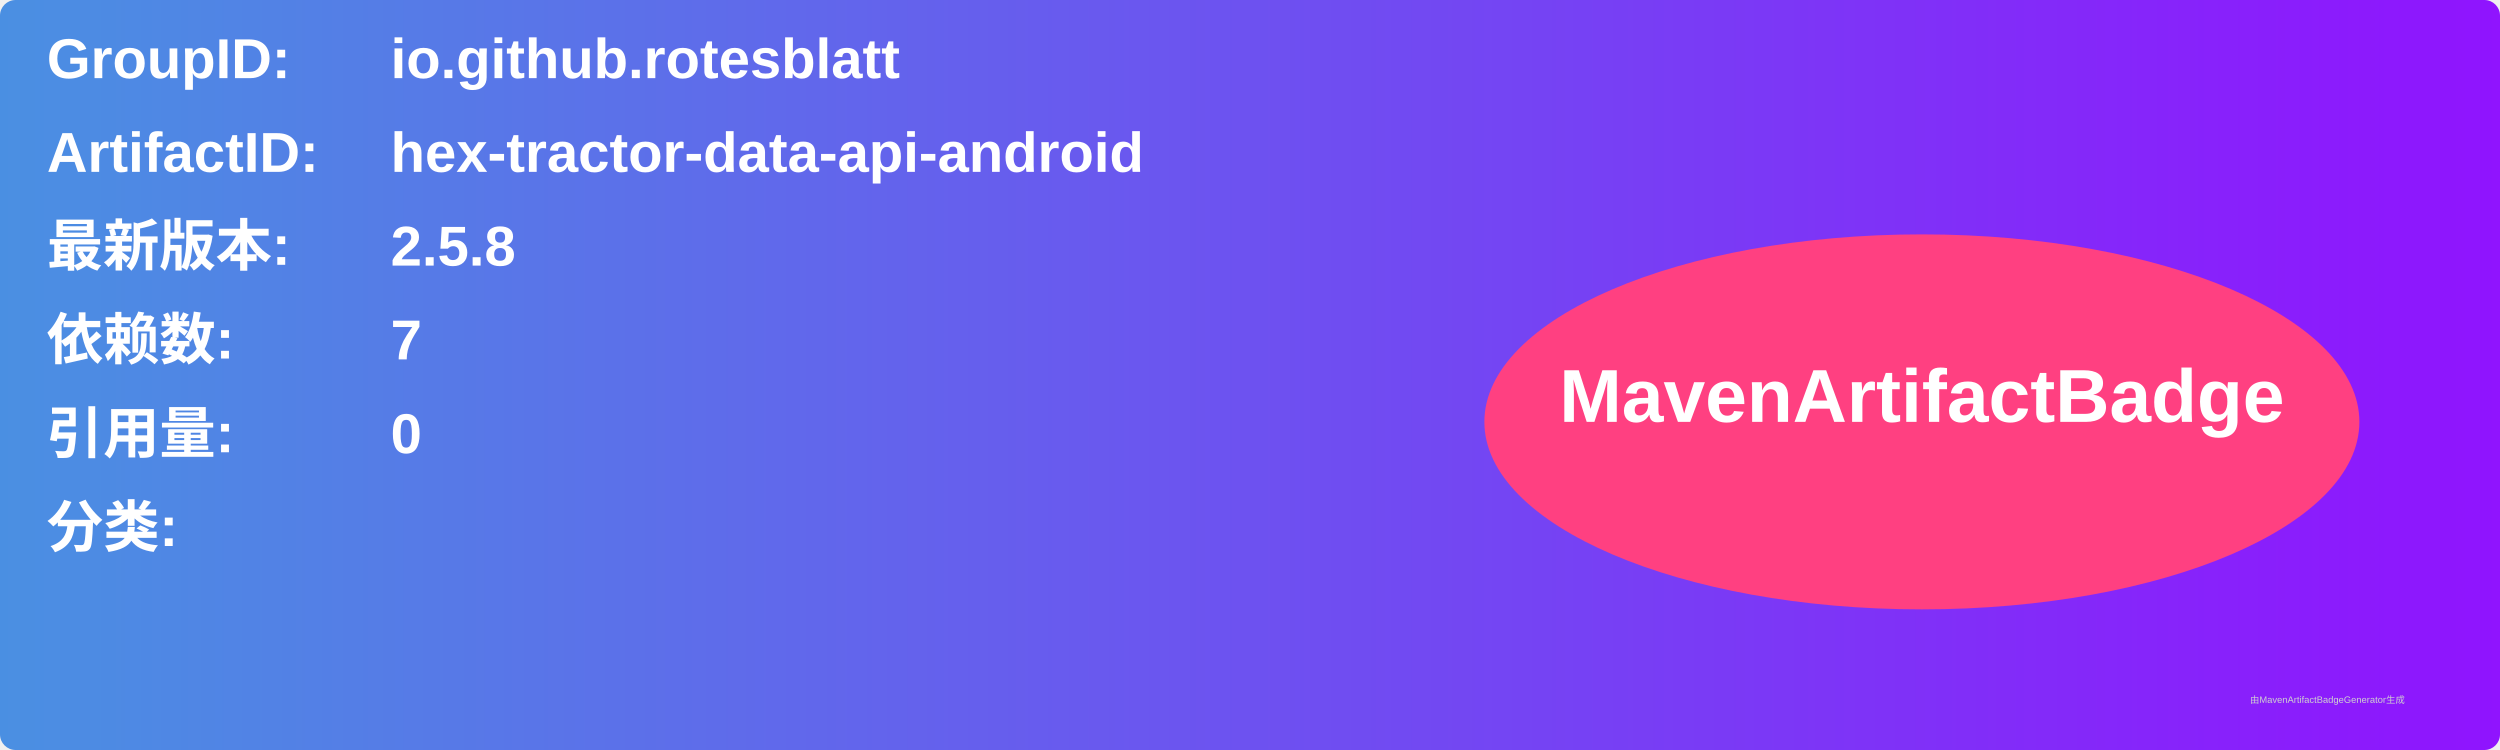
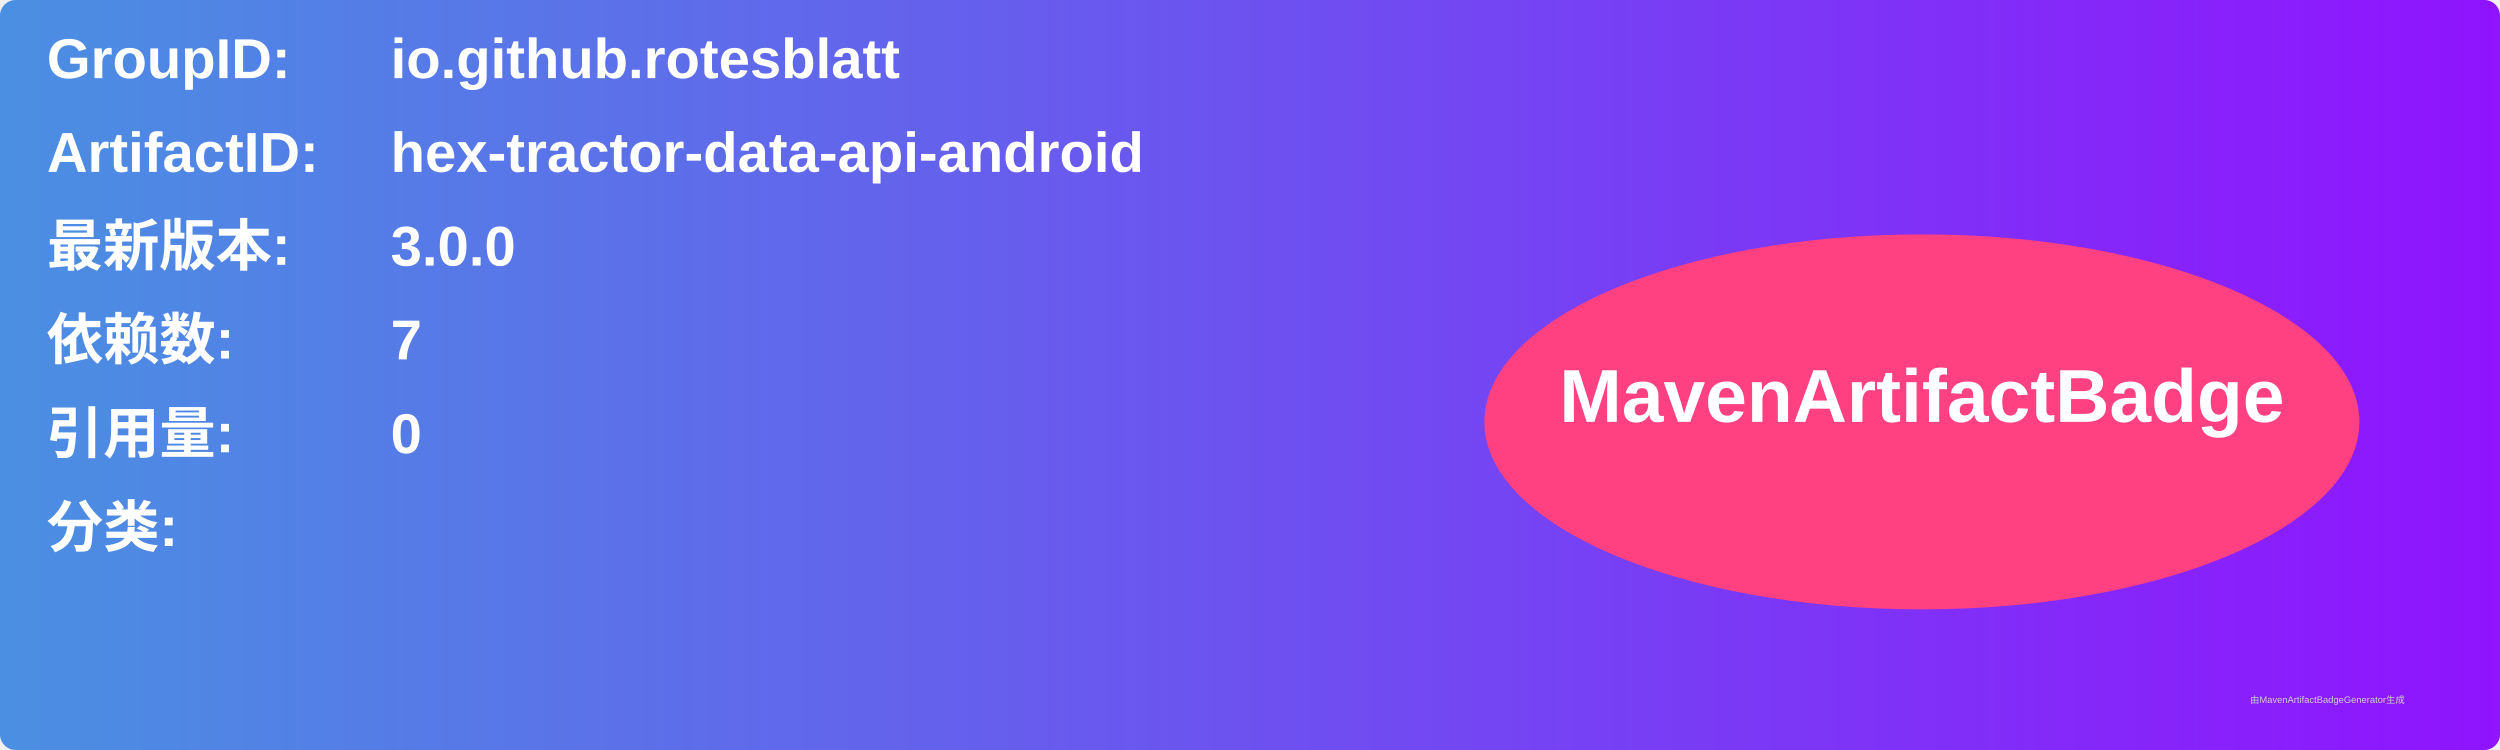
<svg xmlns="http://www.w3.org/2000/svg" width="800" height="240" viewBox="0 0 800 240">
  <linearGradient id="grad" x1="0%" y1="0%" x2="100%" y2="0%">
    <stop offset="0%" stop-color="#4a90e2" />
    <stop offset="100%" stop-color="#9013fe" />
  </linearGradient>
  <rect width="100%" height="100%" rx="5" ry="5" fill="url(#grad)" />
  <g transform="translate(15, 15)">
    <text x="0" y="10" font-family="Arial" font-size="18" fill="white" font-weight="bold" width="260">GroupID:</text>
    <text x="110" y="10" font-family="Arial" font-size="18" fill="white" font-weight="bold" width="460">io.github.rotesblatt</text>
    <text x="0" y="40" font-family="Arial" font-size="18" fill="white" font-weight="bold" width="260">ArtifactID:</text>
    <text x="110" y="40" font-family="Arial" font-size="18" fill="white" font-weight="bold" width="460">hex-tractor-data-api-android</text>
    <text x="0" y="70" font-family="Arial" font-size="18" fill="white" font-weight="bold">最新版本:</text>
    <text x="110" y="70" font-family="Arial" font-size="18" fill="white" font-weight="bold">
-       <tspan font-weight="bold">2.5.8</tspan>
+       <tspan font-weight="bold">3.0.0</tspan>
    </text>
    <text x="0" y="100" font-family="Arial" font-size="18" fill="white" font-weight="bold">依赖数: </text>
    <text x="110" y="100" font-family="Arial" font-size="18" fill="white">
      <tspan font-weight="bold">7</tspan>
    </text>
    <text x="0" y="130" font-family="Arial" font-size="18" fill="white" font-weight="bold">引用量: </text>
    <text x="110" y="130" font-family="Arial" font-size="18" fill="white">
      <tspan font-weight="bold">0</tspan>
    </text>
    <text x="0" y="160" font-family="Arial" font-size="18" fill="white" font-weight="bold">分类:</text>
    <text x="10" y="190" font-family="Arial" font-size="10" fill="white">
      <tspan font-weight="bold" />
    </text>
    <ellipse cx="600" cy="120" rx="140" ry="60" fill="#ff4081" />
    <text x="600" y="120" text-anchor="middle" font-family="Arial" font-size="24" fill="white" font-weight="bold">MavenArtifactBadge</text>
  </g>
  <text x="720" y="225" font-family="Arial" font-size="3" fill="#d0d0d0">由MavenArtifactBadgeGenerator生成</text>
</svg>
